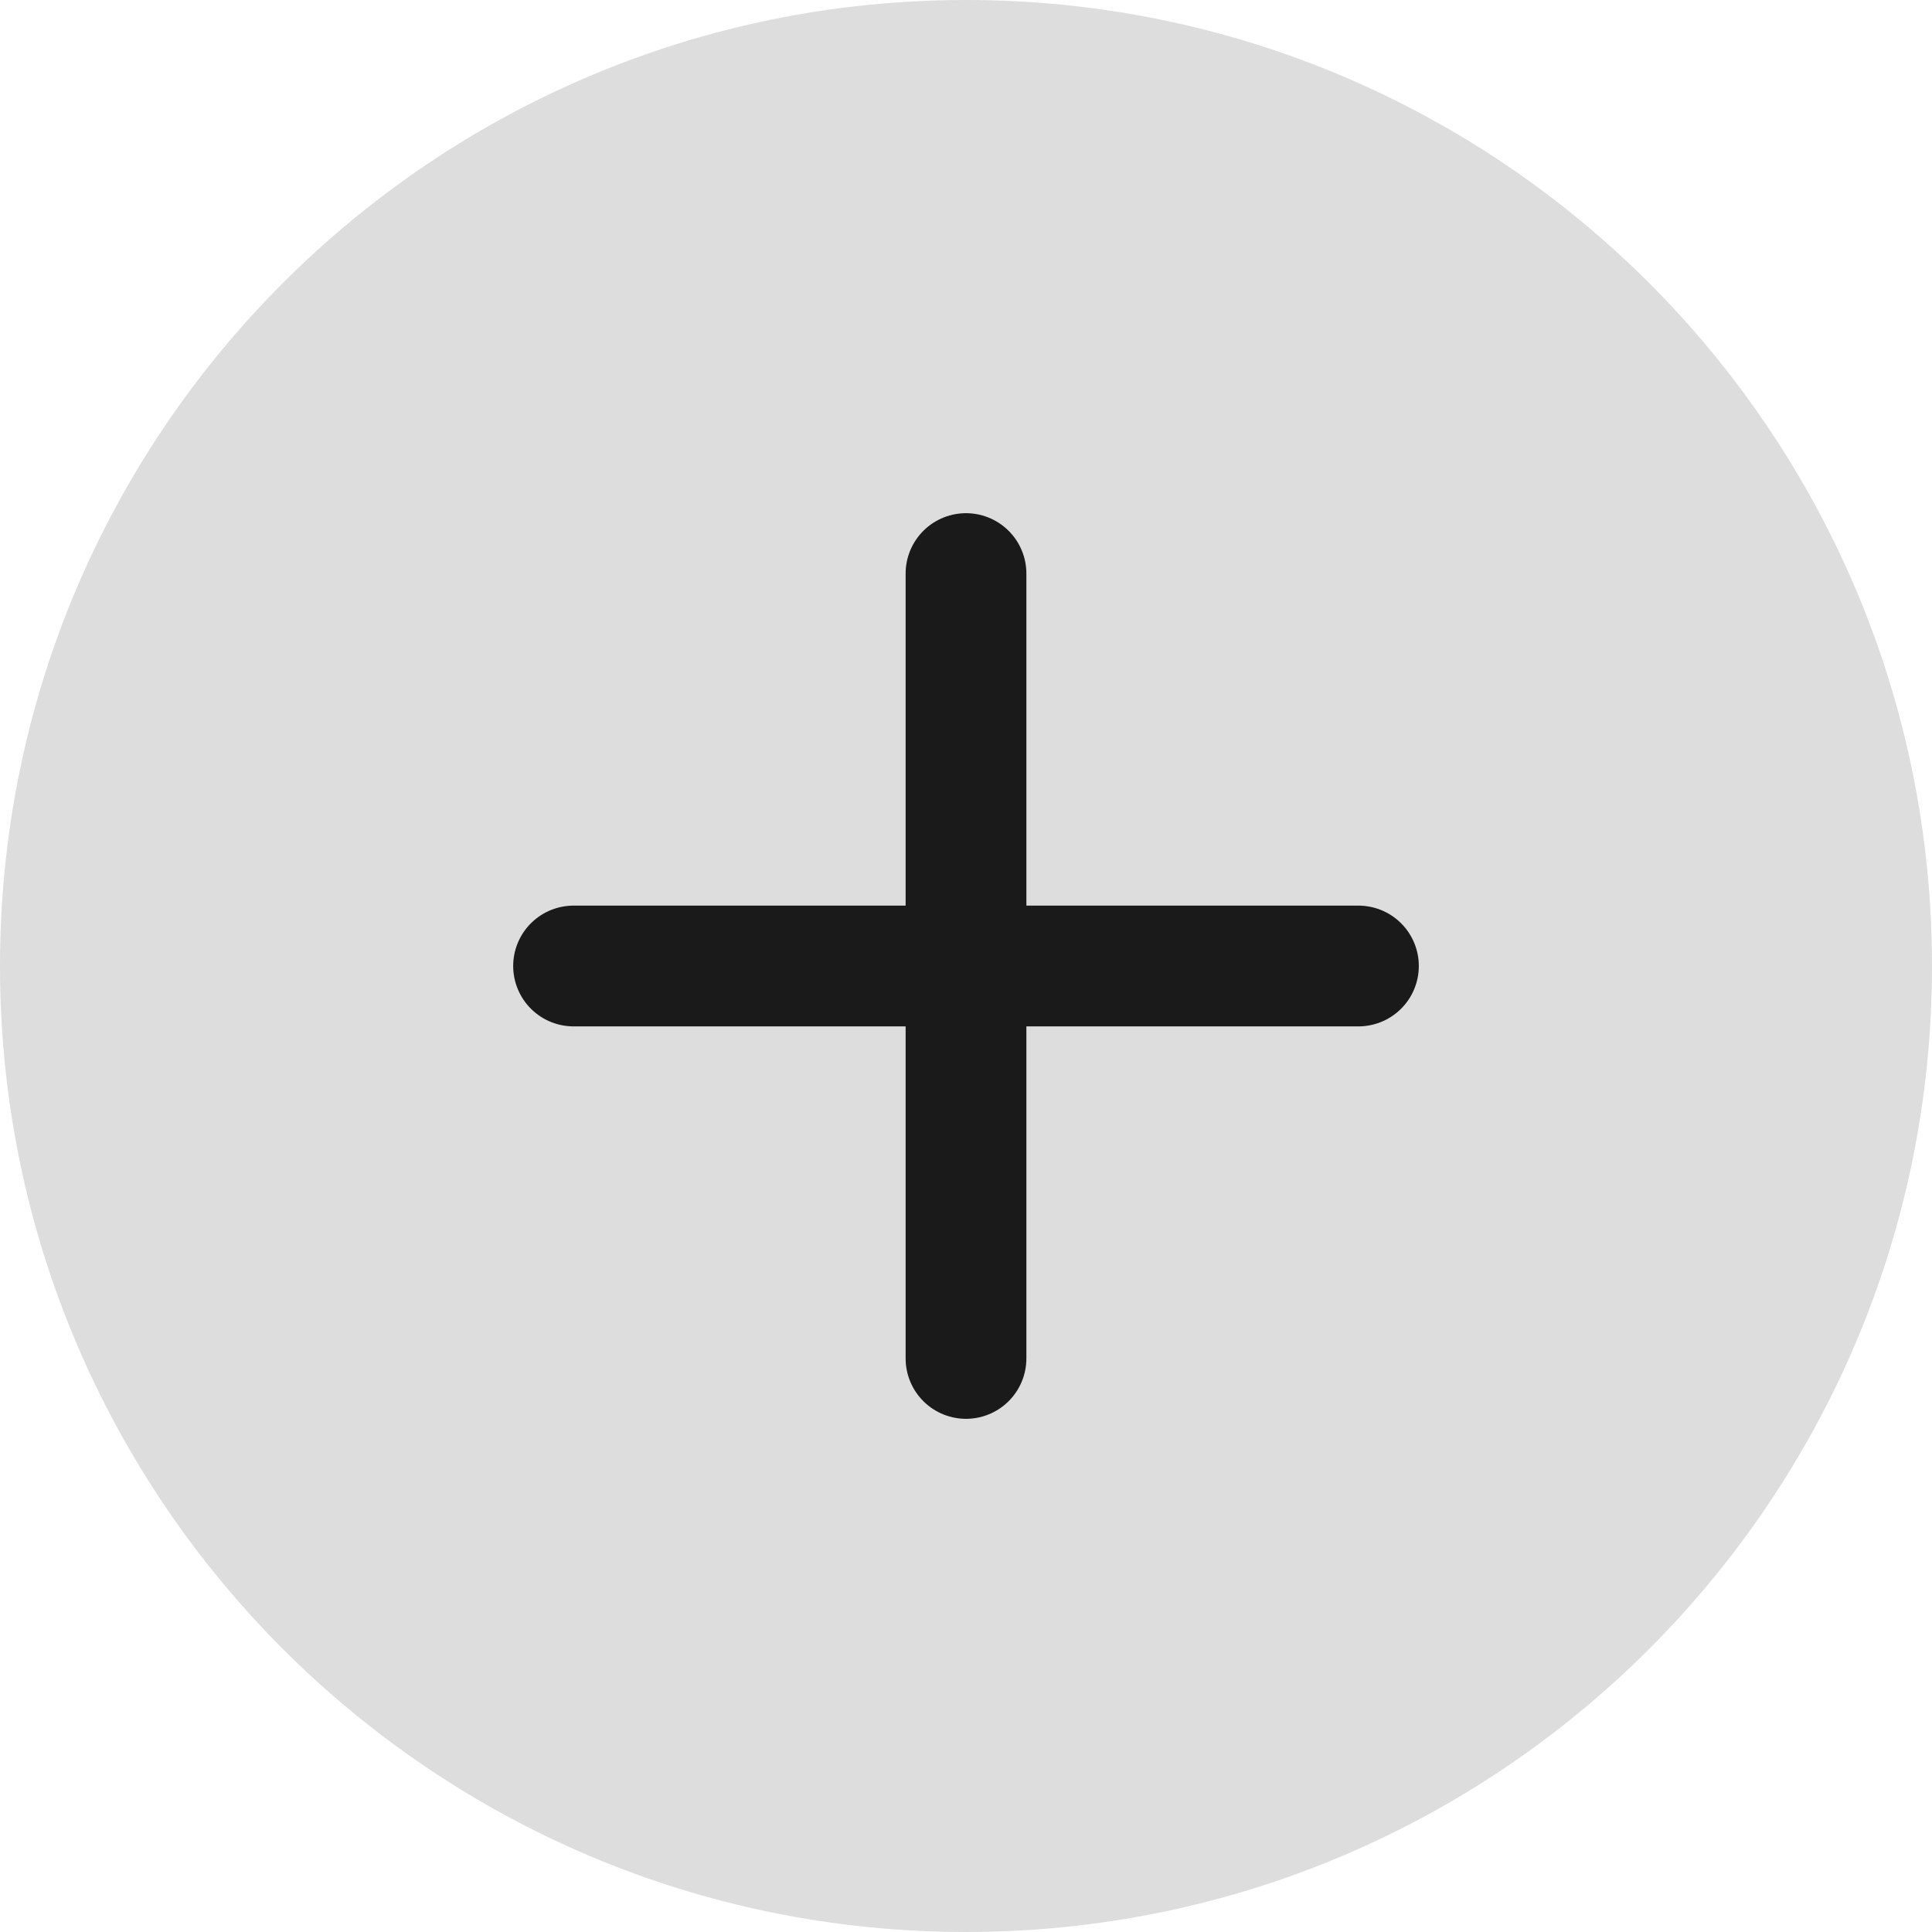
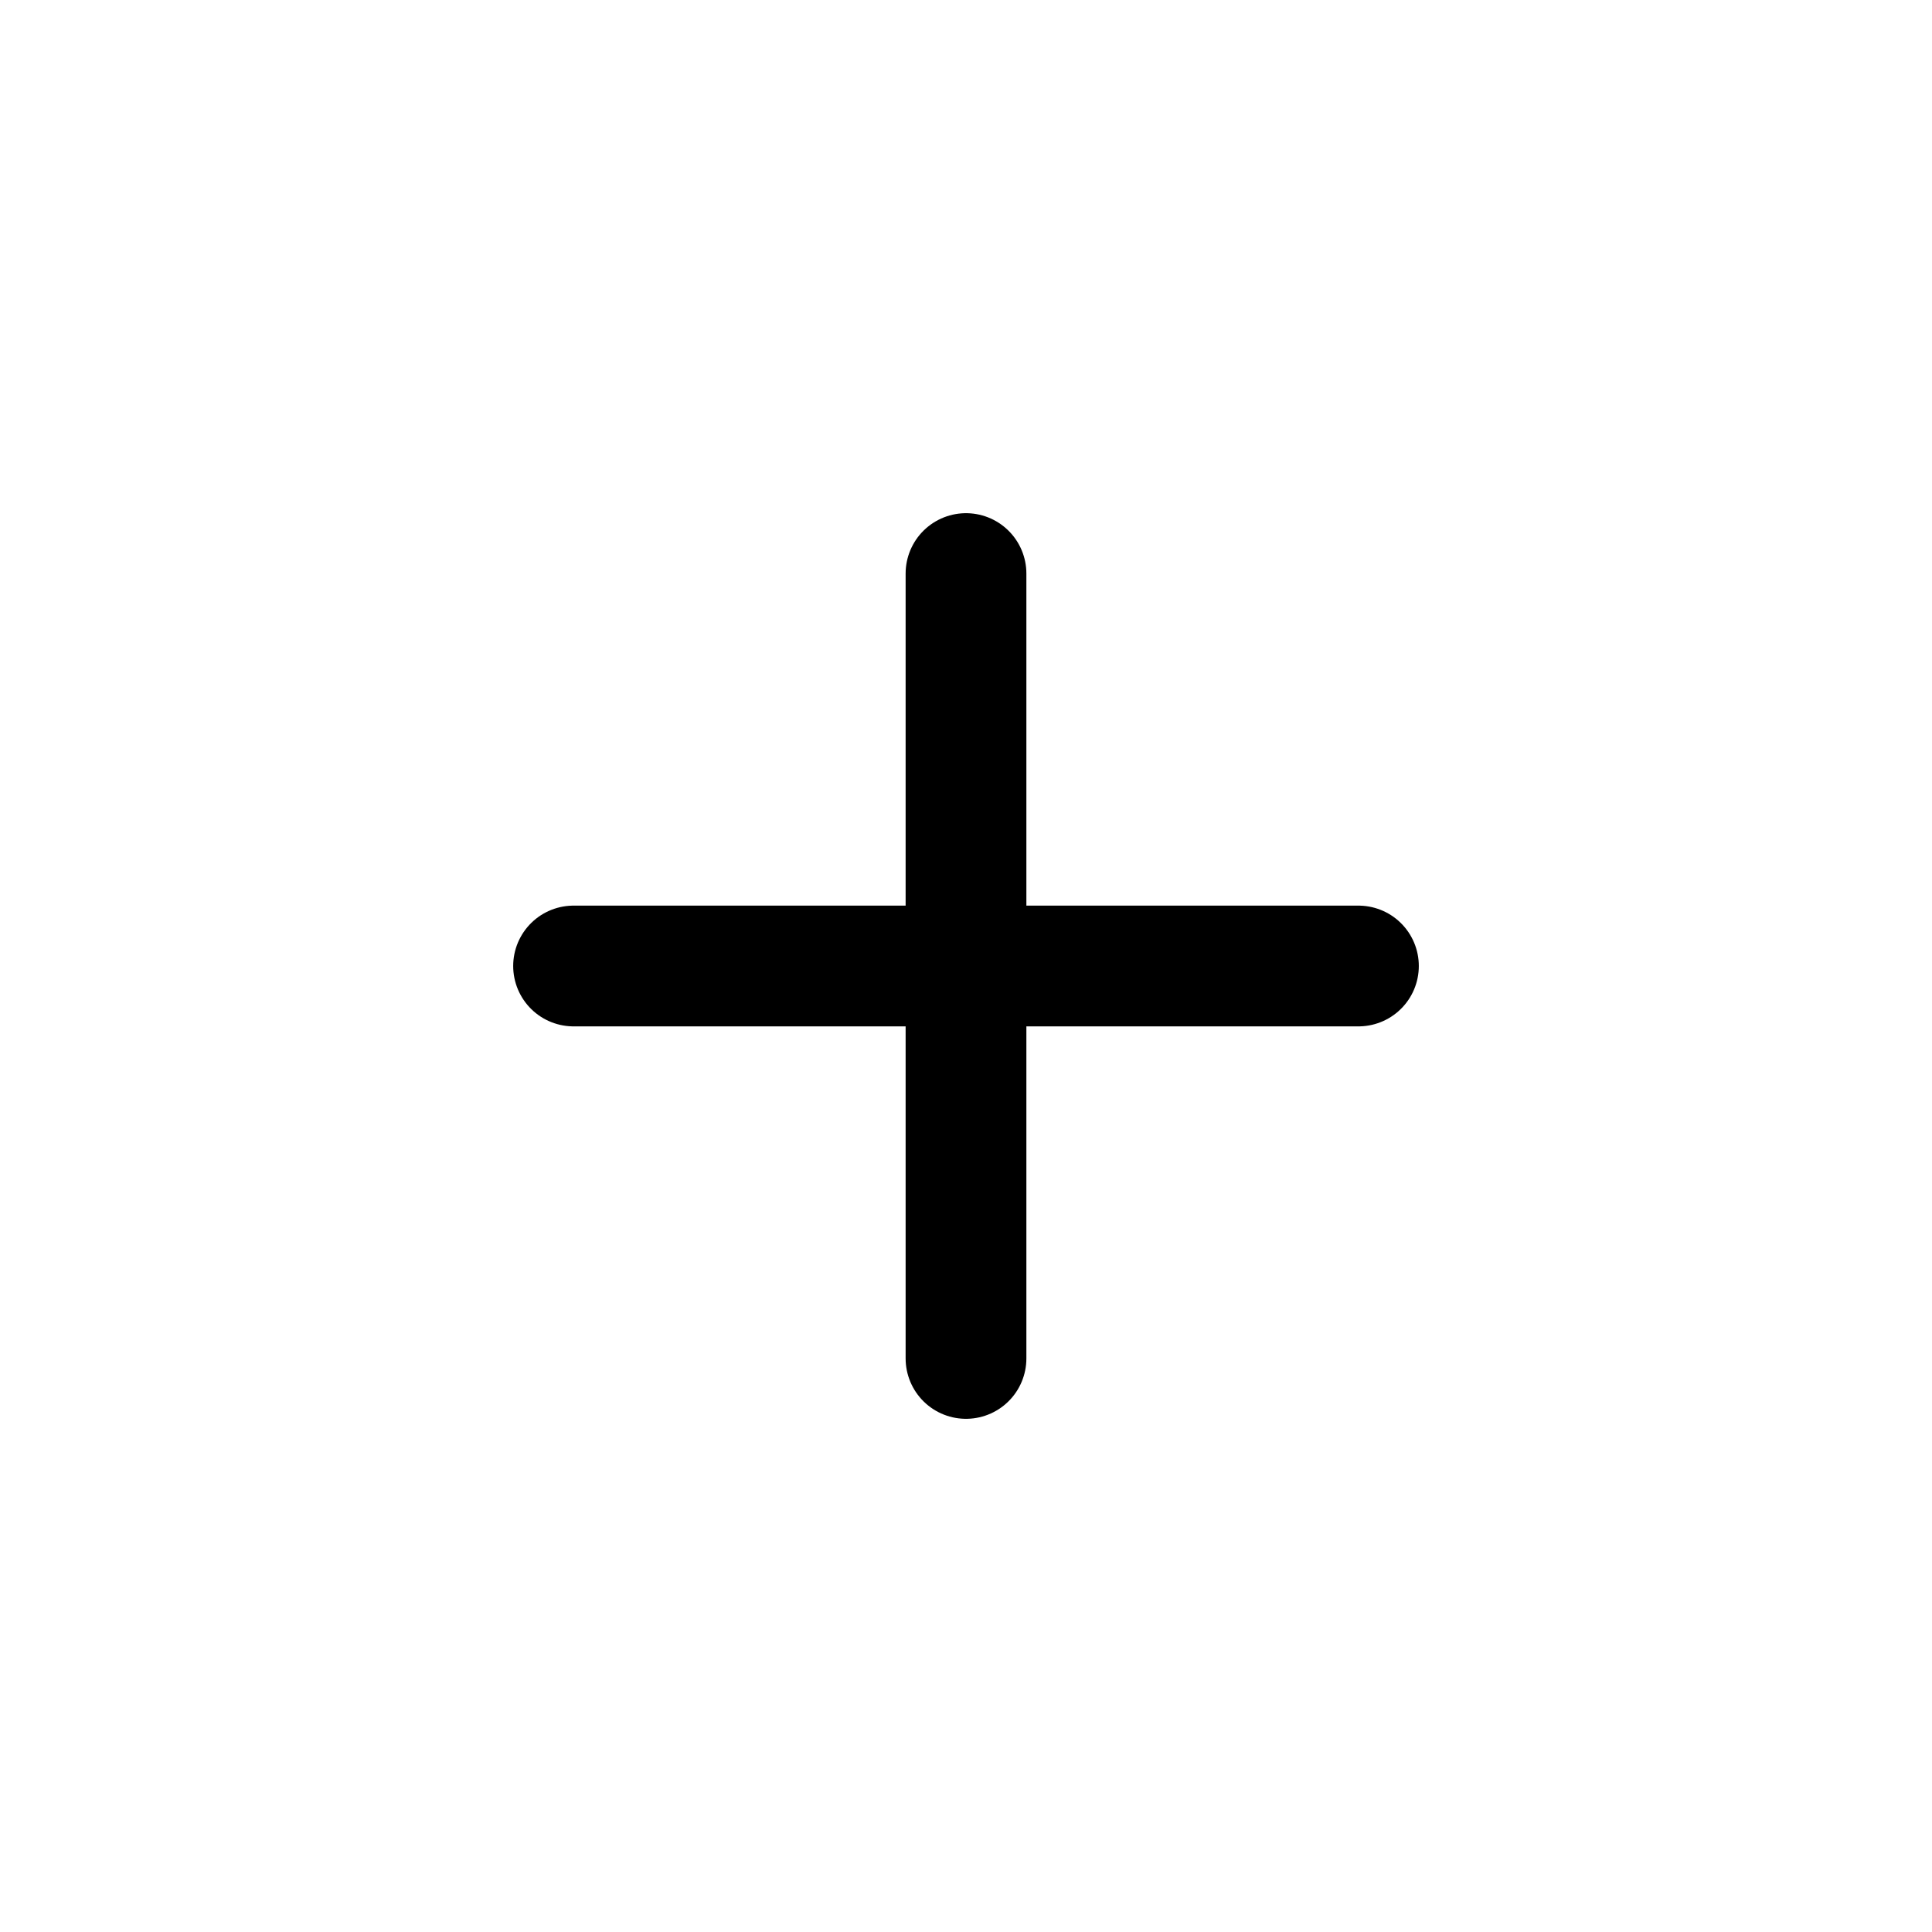
- <svg xmlns="http://www.w3.org/2000/svg" width="16" height="16" viewBox="0 0 16 16" fill="none">
-   <rect width="16" height="16" rx="8" fill="#DDDDDD" />
-   <path d="M8 4.75V8M8 8V11.25M8 8H4.75M8 8H11.25" stroke="#1A1A1A" stroke-linecap="round" />
+ <svg xmlns="http://www.w3.org/2000/svg" viewBox="0 0 16 16" fill="none">
+   <path d="M8 4.75V8M8 8V11.25M8 8H4.75M8 8H11.25" stroke="#000" stroke-linecap="round" />
</svg>
